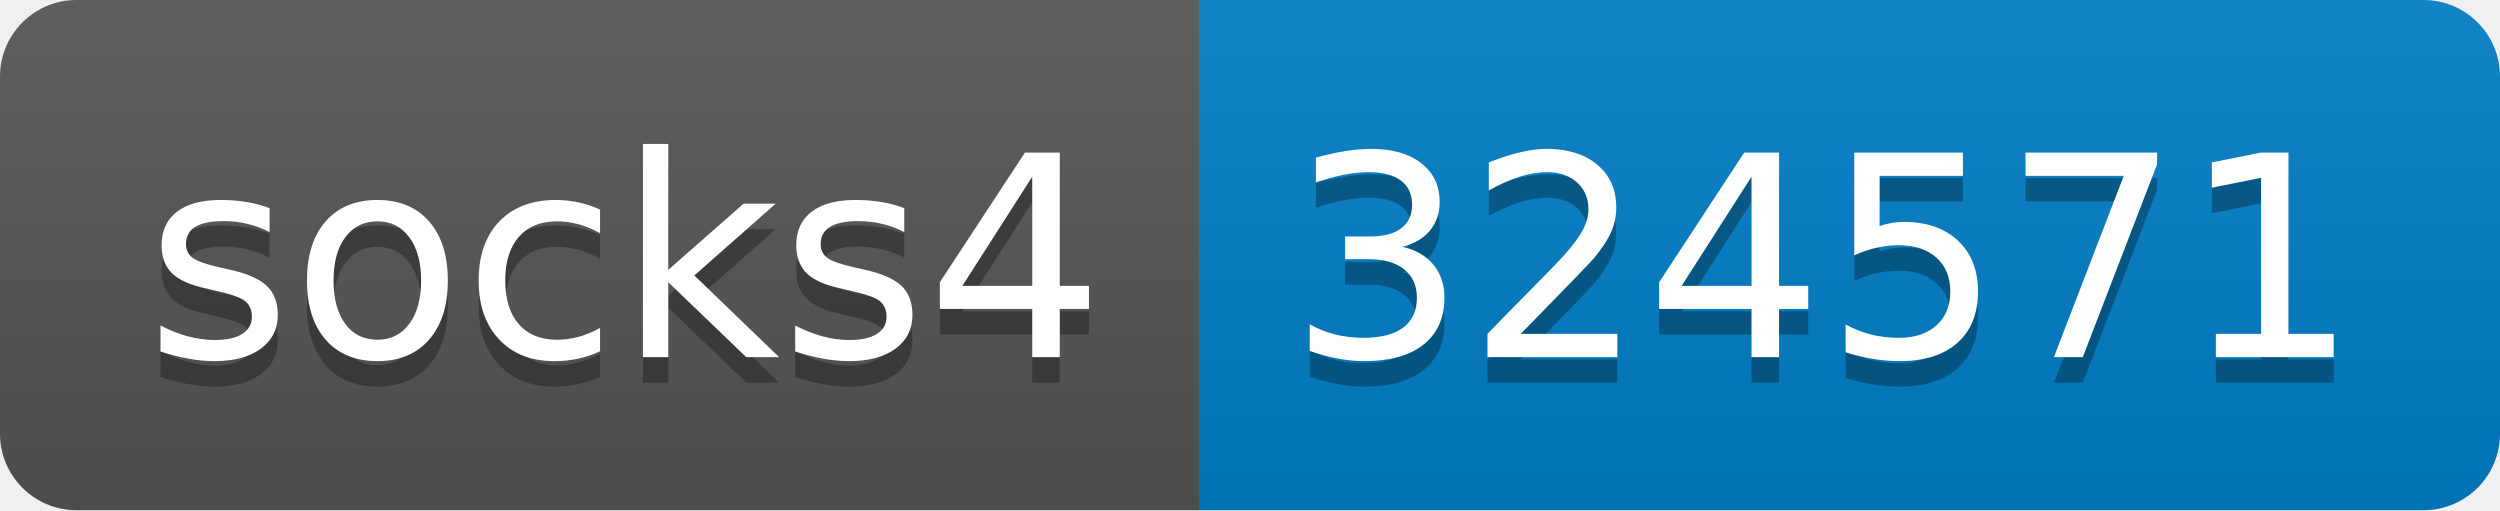
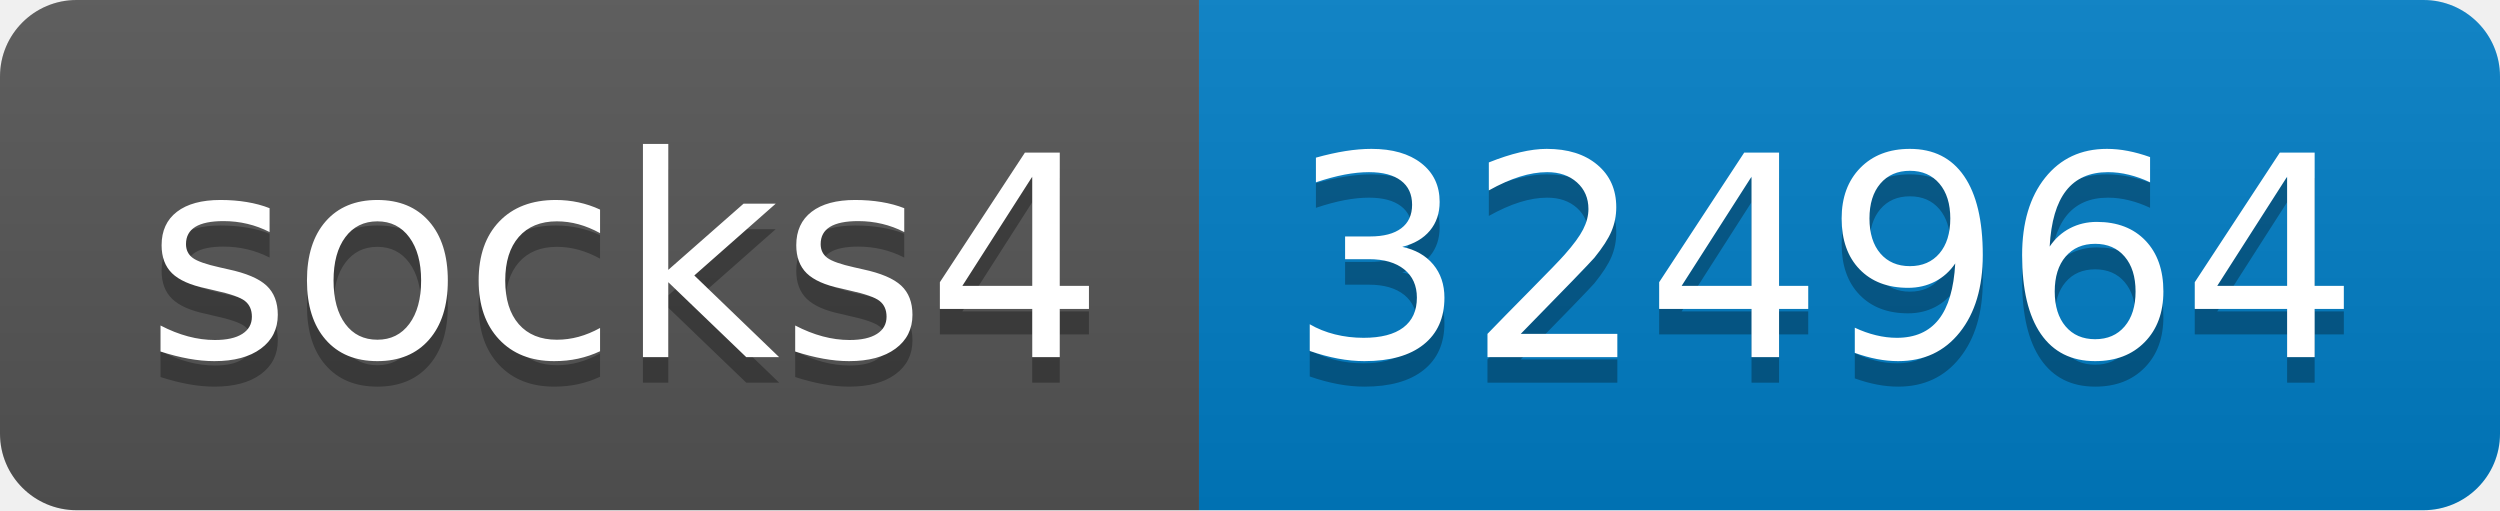
- <svg xmlns="http://www.w3.org/2000/svg" width="98" height="20" role="img" aria-label="socks4: 324571">
+ <svg xmlns="http://www.w3.org/2000/svg" width="98" height="20" role="img" aria-label="socks4: 324964">
  <linearGradient id="s" x2="0" y2="100%">
    <stop offset="0" stop-color="#bbb" stop-opacity=".1" />
    <stop offset="1" stop-opacity=".1" />
  </linearGradient>
  <clipPath id="r">
    <rect width="98" height="20" rx="3" fill="#fff" />
  </clipPath>
  <g clip-path="url(#r)">
    <rect width="47" height="20" fill="#555" />
    <rect x="47" width="51" height="20" fill="#007ec6" />
    <rect width="98" height="20" fill="url(#s)" />
  </g>
  <g fill="#fff" text-anchor="middle" font-family="Verdana,Geneva,DejaVu Sans,sans-serif" text-rendering="geometricPrecision" font-size="110">
    <text aria-hidden="true" x="245" y="150" fill="#010101" fill-opacity=".3" transform="scale(.1)" textLength="370">socks4</text>
    <text x="245" y="140" transform="scale(.1)" fill="#fff" textLength="370">socks4</text>
-     <text aria-hidden="true" x="715" y="150" fill="#010101" fill-opacity=".3" transform="scale(.1)" textLength="410">324571</text>
-     <text x="715" y="140" transform="scale(.1)" fill="#fff" textLength="410">324571</text>
+     <text aria-hidden="true" x="715" y="150" fill="#010101" fill-opacity=".3" transform="scale(.1)" textLength="410">324964</text>
+     <text x="715" y="140" transform="scale(.1)" fill="#fff" textLength="410">324964</text>
  </g>
</svg>
